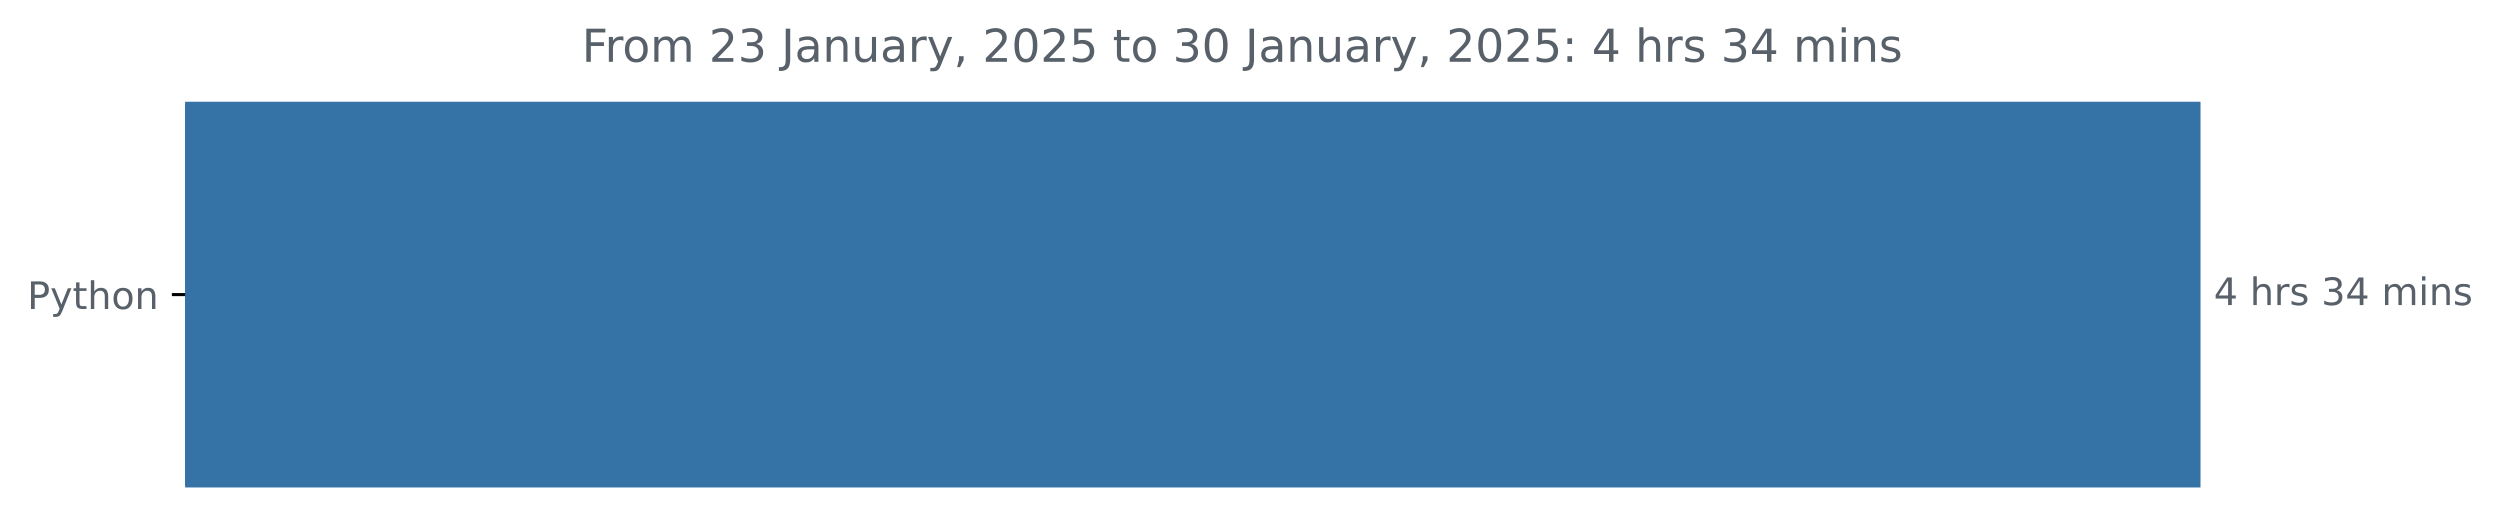
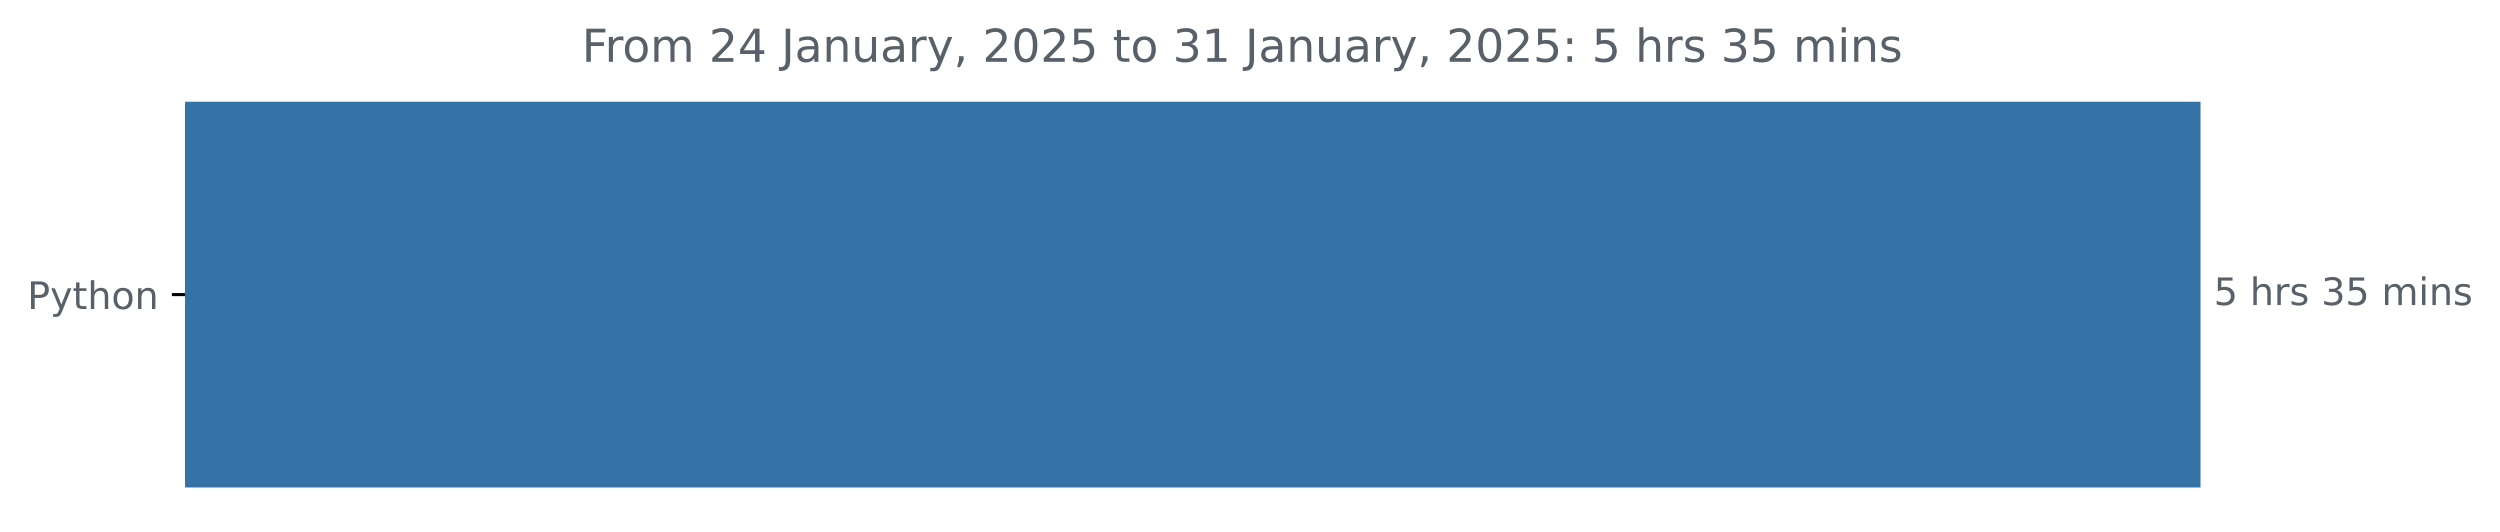
<svg xmlns="http://www.w3.org/2000/svg" xmlns:xlink="http://www.w3.org/1999/xlink" width="659.836pt" height="140.398pt" viewBox="0 0 659.836 140.398" version="1.1">
  <defs>
    <style type="text/css">*{stroke-linejoin: round; stroke-linecap: butt}</style>
  </defs>
  <g id="figure_1">
    <g id="patch_1">
      <path d="M 0 140.398  L 659.836 140.398  L 659.836 0  L 0 0  L 0 140.398  z " style="fill: none" />
    </g>
    <g id="axes_1">
      <g id="patch_2">
-         <path d="M 48.862 27.358  L 580.291 27.358  L 580.291 128.158  L 48.862 128.158  z " clip-path="url(#p2c1c079873)" style="fill: #3572a5; stroke: #3572a5; stroke-linejoin: miter" />
+         <path d="M 48.862 27.358  L 580.291 27.358  L 580.291 128.158  L 48.862 128.158  z " clip-path="url(#p75b36ebd68)" style="fill: #3572a5; stroke: #3572a5; stroke-linejoin: miter" />
      </g>
      <g id="matplotlib.axis_1" />
      <g id="matplotlib.axis_2">
        <g id="ytick_1">
          <g id="line2d_1">
            <defs>
-               <path id="m7b6fc83c21" d="M 0 0  L -3.5 0  " style="stroke: #000000; stroke-width: 0.8" />
+               <path id="m95280fdec6" d="M 0 0  L -3.5 0  " style="stroke: #000000; stroke-width: 0.8" />
            </defs>
            <g>
-               <use xlink:href="#m7b6fc83c21" x="48.862" y="77.758" style="stroke: #000000; stroke-width: 0.8" />
+               <use xlink:href="#m95280fdec6" x="48.862" y="77.758" style="stroke: #000000; stroke-width: 0.8" />
            </g>
          </g>
          <g id="text_1">
            <g style="fill: #586069" transform="translate(7.2 81.55734) scale(0.1 -0.1)">
              <defs>
                <path id="DejaVuSans-50" d="M 1259 4147  L 1259 2394  L 2053 2394  Q 2494 2394 2734 2622  Q 2975 2850 2975 3272  Q 2975 3691 2734 3919  Q 2494 4147 2053 4147  L 1259 4147  z M 628 4666  L 2053 4666  Q 2838 4666 3239 4311  Q 3641 3956 3641 3272  Q 3641 2581 3239 2228  Q 2838 1875 2053 1875  L 1259 1875  L 1259 0  L 628 0  L 628 4666  z " transform="scale(0.015625)" />
                <path id="DejaVuSans-79" d="M 2059 -325  Q 1816 -950 1584 -1140  Q 1353 -1331 966 -1331  L 506 -1331  L 506 -850  L 844 -850  Q 1081 -850 1212 -737  Q 1344 -625 1503 -206  L 1606 56  L 191 3500  L 800 3500  L 1894 763  L 2988 3500  L 3597 3500  L 2059 -325  z " transform="scale(0.015625)" />
                <path id="DejaVuSans-74" d="M 1172 4494  L 1172 3500  L 2356 3500  L 2356 3053  L 1172 3053  L 1172 1153  Q 1172 725 1289 603  Q 1406 481 1766 481  L 2356 481  L 2356 0  L 1766 0  Q 1100 0 847 248  Q 594 497 594 1153  L 594 3053  L 172 3053  L 172 3500  L 594 3500  L 594 4494  L 1172 4494  z " transform="scale(0.015625)" />
                <path id="DejaVuSans-68" d="M 3513 2113  L 3513 0  L 2938 0  L 2938 2094  Q 2938 2591 2744 2837  Q 2550 3084 2163 3084  Q 1697 3084 1428 2787  Q 1159 2491 1159 1978  L 1159 0  L 581 0  L 581 4863  L 1159 4863  L 1159 2956  Q 1366 3272 1645 3428  Q 1925 3584 2291 3584  Q 2894 3584 3203 3211  Q 3513 2838 3513 2113  z " transform="scale(0.015625)" />
                <path id="DejaVuSans-6f" d="M 1959 3097  Q 1497 3097 1228 2736  Q 959 2375 959 1747  Q 959 1119 1226 758  Q 1494 397 1959 397  Q 2419 397 2687 759  Q 2956 1122 2956 1747  Q 2956 2369 2687 2733  Q 2419 3097 1959 3097  z M 1959 3584  Q 2709 3584 3137 3096  Q 3566 2609 3566 1747  Q 3566 888 3137 398  Q 2709 -91 1959 -91  Q 1206 -91 779 398  Q 353 888 353 1747  Q 353 2609 779 3096  Q 1206 3584 1959 3584  z " transform="scale(0.015625)" />
                <path id="DejaVuSans-6e" d="M 3513 2113  L 3513 0  L 2938 0  L 2938 2094  Q 2938 2591 2744 2837  Q 2550 3084 2163 3084  Q 1697 3084 1428 2787  Q 1159 2491 1159 1978  L 1159 0  L 581 0  L 581 3500  L 1159 3500  L 1159 2956  Q 1366 3272 1645 3428  Q 1925 3584 2291 3584  Q 2894 3584 3203 3211  Q 3513 2838 3513 2113  z " transform="scale(0.015625)" />
              </defs>
              <use xlink:href="#DejaVuSans-50" />
              <use xlink:href="#DejaVuSans-79" x="60.303" />
              <use xlink:href="#DejaVuSans-74" x="119.482" />
              <use xlink:href="#DejaVuSans-68" x="158.691" />
              <use xlink:href="#DejaVuSans-6f" x="222.07" />
              <use xlink:href="#DejaVuSans-6e" x="283.252" />
            </g>
          </g>
        </g>
      </g>
      <g id="text_2">
        <g style="fill: #586069" transform="translate(584.2911 80.5175) scale(0.1 -0.1)">
          <defs>
-             <path id="DejaVuSans-34" d="M 2419 4116  L 825 1625  L 2419 1625  L 2419 4116  z M 2253 4666  L 3047 4666  L 3047 1625  L 3713 1625  L 3713 1100  L 3047 1100  L 3047 0  L 2419 0  L 2419 1100  L 313 1100  L 313 1709  L 2253 4666  z " transform="scale(0.015625)" />
+             <path id="DejaVuSans-35" d="M 691 4666  L 3169 4666  L 3169 4134  L 1269 4134  L 1269 2991  Q 1406 3038 1543 3061  Q 1681 3084 1819 3084  Q 2600 3084 3056 2656  Q 3513 2228 3513 1497  Q 3513 744 3044 326  Q 2575 -91 1722 -91  Q 1428 -91 1123 -41  Q 819 9 494 109  L 494 744  Q 775 591 1075 516  Q 1375 441 1709 441  Q 2250 441 2565 725  Q 2881 1009 2881 1497  Q 2881 1984 2565 2268  Q 2250 2553 1709 2553  Q 1456 2553 1204 2497  Q 953 2441 691 2322  L 691 4666  z " transform="scale(0.015625)" />
            <path id="DejaVuSans-20" transform="scale(0.015625)" />
            <path id="DejaVuSans-72" d="M 2631 2963  Q 2534 3019 2420 3045  Q 2306 3072 2169 3072  Q 1681 3072 1420 2755  Q 1159 2438 1159 1844  L 1159 0  L 581 0  L 581 3500  L 1159 3500  L 1159 2956  Q 1341 3275 1631 3429  Q 1922 3584 2338 3584  Q 2397 3584 2469 3576  Q 2541 3569 2628 3553  L 2631 2963  z " transform="scale(0.015625)" />
            <path id="DejaVuSans-73" d="M 2834 3397  L 2834 2853  Q 2591 2978 2328 3040  Q 2066 3103 1784 3103  Q 1356 3103 1142 2972  Q 928 2841 928 2578  Q 928 2378 1081 2264  Q 1234 2150 1697 2047  L 1894 2003  Q 2506 1872 2764 1633  Q 3022 1394 3022 966  Q 3022 478 2636 193  Q 2250 -91 1575 -91  Q 1294 -91 989 -36  Q 684 19 347 128  L 347 722  Q 666 556 975 473  Q 1284 391 1588 391  Q 1994 391 2212 530  Q 2431 669 2431 922  Q 2431 1156 2273 1281  Q 2116 1406 1581 1522  L 1381 1569  Q 847 1681 609 1914  Q 372 2147 372 2553  Q 372 3047 722 3315  Q 1072 3584 1716 3584  Q 2034 3584 2315 3537  Q 2597 3491 2834 3397  z " transform="scale(0.015625)" />
            <path id="DejaVuSans-33" d="M 2597 2516  Q 3050 2419 3304 2112  Q 3559 1806 3559 1356  Q 3559 666 3084 287  Q 2609 -91 1734 -91  Q 1441 -91 1130 -33  Q 819 25 488 141  L 488 750  Q 750 597 1062 519  Q 1375 441 1716 441  Q 2309 441 2620 675  Q 2931 909 2931 1356  Q 2931 1769 2642 2001  Q 2353 2234 1838 2234  L 1294 2234  L 1294 2753  L 1863 2753  Q 2328 2753 2575 2939  Q 2822 3125 2822 3475  Q 2822 3834 2567 4026  Q 2313 4219 1838 4219  Q 1578 4219 1281 4162  Q 984 4106 628 3988  L 628 4550  Q 988 4650 1302 4700  Q 1616 4750 1894 4750  Q 2613 4750 3031 4423  Q 3450 4097 3450 3541  Q 3450 3153 3228 2886  Q 3006 2619 2597 2516  z " transform="scale(0.015625)" />
            <path id="DejaVuSans-6d" d="M 3328 2828  Q 3544 3216 3844 3400  Q 4144 3584 4550 3584  Q 5097 3584 5394 3201  Q 5691 2819 5691 2113  L 5691 0  L 5113 0  L 5113 2094  Q 5113 2597 4934 2840  Q 4756 3084 4391 3084  Q 3944 3084 3684 2787  Q 3425 2491 3425 1978  L 3425 0  L 2847 0  L 2847 2094  Q 2847 2600 2669 2842  Q 2491 3084 2119 3084  Q 1678 3084 1418 2786  Q 1159 2488 1159 1978  L 1159 0  L 581 0  L 581 3500  L 1159 3500  L 1159 2956  Q 1356 3278 1631 3431  Q 1906 3584 2284 3584  Q 2666 3584 2933 3390  Q 3200 3197 3328 2828  z " transform="scale(0.015625)" />
            <path id="DejaVuSans-69" d="M 603 3500  L 1178 3500  L 1178 0  L 603 0  L 603 3500  z M 603 4863  L 1178 4863  L 1178 4134  L 603 4134  L 603 4863  z " transform="scale(0.015625)" />
          </defs>
-           <use xlink:href="#DejaVuSans-34" />
+           <use xlink:href="#DejaVuSans-35" />
          <use xlink:href="#DejaVuSans-20" x="63.623" />
          <use xlink:href="#DejaVuSans-68" x="95.41" />
          <use xlink:href="#DejaVuSans-72" x="158.789" />
          <use xlink:href="#DejaVuSans-73" x="199.902" />
          <use xlink:href="#DejaVuSans-20" x="252.002" />
          <use xlink:href="#DejaVuSans-33" x="283.789" />
-           <use xlink:href="#DejaVuSans-34" x="347.412" />
+           <use xlink:href="#DejaVuSans-35" x="347.412" />
          <use xlink:href="#DejaVuSans-20" x="411.035" />
          <use xlink:href="#DejaVuSans-6d" x="442.822" />
          <use xlink:href="#DejaVuSans-69" x="540.234" />
          <use xlink:href="#DejaVuSans-6e" x="568.018" />
          <use xlink:href="#DejaVuSans-73" x="631.396" />
        </g>
      </g>
      <g id="text_3">
        <g style="fill: #586069" transform="translate(153.5756 16.31812) scale(0.12 -0.12)">
          <defs>
            <path id="DejaVuSans-46" d="M 628 4666  L 3309 4666  L 3309 4134  L 1259 4134  L 1259 2759  L 3109 2759  L 3109 2228  L 1259 2228  L 1259 0  L 628 0  L 628 4666  z " transform="scale(0.015625)" />
            <path id="DejaVuSans-32" d="M 1228 531  L 3431 531  L 3431 0  L 469 0  L 469 531  Q 828 903 1448 1529  Q 2069 2156 2228 2338  Q 2531 2678 2651 2914  Q 2772 3150 2772 3378  Q 2772 3750 2511 3984  Q 2250 4219 1831 4219  Q 1534 4219 1204 4116  Q 875 4013 500 3803  L 500 4441  Q 881 4594 1212 4672  Q 1544 4750 1819 4750  Q 2544 4750 2975 4387  Q 3406 4025 3406 3419  Q 3406 3131 3298 2873  Q 3191 2616 2906 2266  Q 2828 2175 2409 1742  Q 1991 1309 1228 531  z " transform="scale(0.015625)" />
+             <path id="DejaVuSans-34" d="M 2419 4116  L 825 1625  L 2419 1625  L 2419 4116  z M 2253 4666  L 3047 4666  L 3047 1625  L 3713 1625  L 3713 1100  L 3047 1100  L 3047 0  L 2419 0  L 2419 1100  L 313 1100  L 313 1709  L 2253 4666  z " transform="scale(0.015625)" />
            <path id="DejaVuSans-4a" d="M 628 4666  L 1259 4666  L 1259 325  Q 1259 -519 939 -900  Q 619 -1281 -91 -1281  L -331 -1281  L -331 -750  L -134 -750  Q 284 -750 456 -515  Q 628 -281 628 325  L 628 4666  z " transform="scale(0.015625)" />
            <path id="DejaVuSans-61" d="M 2194 1759  Q 1497 1759 1228 1600  Q 959 1441 959 1056  Q 959 750 1161 570  Q 1363 391 1709 391  Q 2188 391 2477 730  Q 2766 1069 2766 1631  L 2766 1759  L 2194 1759  z M 3341 1997  L 3341 0  L 2766 0  L 2766 531  Q 2569 213 2275 61  Q 1981 -91 1556 -91  Q 1019 -91 701 211  Q 384 513 384 1019  Q 384 1609 779 1909  Q 1175 2209 1959 2209  L 2766 2209  L 2766 2266  Q 2766 2663 2505 2880  Q 2244 3097 1772 3097  Q 1472 3097 1187 3025  Q 903 2953 641 2809  L 641 3341  Q 956 3463 1253 3523  Q 1550 3584 1831 3584  Q 2591 3584 2966 3190  Q 3341 2797 3341 1997  z " transform="scale(0.015625)" />
            <path id="DejaVuSans-75" d="M 544 1381  L 544 3500  L 1119 3500  L 1119 1403  Q 1119 906 1312 657  Q 1506 409 1894 409  Q 2359 409 2629 706  Q 2900 1003 2900 1516  L 2900 3500  L 3475 3500  L 3475 0  L 2900 0  L 2900 538  Q 2691 219 2414 64  Q 2138 -91 1772 -91  Q 1169 -91 856 284  Q 544 659 544 1381  z M 1991 3584  L 1991 3584  z " transform="scale(0.015625)" />
            <path id="DejaVuSans-2c" d="M 750 794  L 1409 794  L 1409 256  L 897 -744  L 494 -744  L 750 256  L 750 794  z " transform="scale(0.015625)" />
            <path id="DejaVuSans-30" d="M 2034 4250  Q 1547 4250 1301 3770  Q 1056 3291 1056 2328  Q 1056 1369 1301 889  Q 1547 409 2034 409  Q 2525 409 2770 889  Q 3016 1369 3016 2328  Q 3016 3291 2770 3770  Q 2525 4250 2034 4250  z M 2034 4750  Q 2819 4750 3233 4129  Q 3647 3509 3647 2328  Q 3647 1150 3233 529  Q 2819 -91 2034 -91  Q 1250 -91 836 529  Q 422 1150 422 2328  Q 422 3509 836 4129  Q 1250 4750 2034 4750  z " transform="scale(0.015625)" />
-             <path id="DejaVuSans-35" d="M 691 4666  L 3169 4666  L 3169 4134  L 1269 4134  L 1269 2991  Q 1406 3038 1543 3061  Q 1681 3084 1819 3084  Q 2600 3084 3056 2656  Q 3513 2228 3513 1497  Q 3513 744 3044 326  Q 2575 -91 1722 -91  Q 1428 -91 1123 -41  Q 819 9 494 109  L 494 744  Q 775 591 1075 516  Q 1375 441 1709 441  Q 2250 441 2565 725  Q 2881 1009 2881 1497  Q 2881 1984 2565 2268  Q 2250 2553 1709 2553  Q 1456 2553 1204 2497  Q 953 2441 691 2322  L 691 4666  z " transform="scale(0.015625)" />
+             <path id="DejaVuSans-31" d="M 794 531  L 1825 531  L 1825 4091  L 703 3866  L 703 4441  L 1819 4666  L 2450 4666  L 2450 531  L 3481 531  L 3481 0  L 794 0  L 794 531  z " transform="scale(0.015625)" />
            <path id="DejaVuSans-3a" d="M 750 794  L 1409 794  L 1409 0  L 750 0  L 750 794  z M 750 3309  L 1409 3309  L 1409 2516  L 750 2516  L 750 3309  z " transform="scale(0.015625)" />
          </defs>
          <use xlink:href="#DejaVuSans-46" />
          <use xlink:href="#DejaVuSans-72" x="50.27" />
          <use xlink:href="#DejaVuSans-6f" x="89.133" />
          <use xlink:href="#DejaVuSans-6d" x="150.314" />
          <use xlink:href="#DejaVuSans-20" x="247.727" />
          <use xlink:href="#DejaVuSans-32" x="279.514" />
-           <use xlink:href="#DejaVuSans-33" x="343.137" />
+           <use xlink:href="#DejaVuSans-34" x="343.137" />
          <use xlink:href="#DejaVuSans-20" x="406.76" />
          <use xlink:href="#DejaVuSans-4a" x="438.547" />
          <use xlink:href="#DejaVuSans-61" x="468.039" />
          <use xlink:href="#DejaVuSans-6e" x="529.318" />
          <use xlink:href="#DejaVuSans-75" x="592.697" />
          <use xlink:href="#DejaVuSans-61" x="656.076" />
          <use xlink:href="#DejaVuSans-72" x="717.355" />
          <use xlink:href="#DejaVuSans-79" x="758.469" />
          <use xlink:href="#DejaVuSans-2c" x="817.648" />
          <use xlink:href="#DejaVuSans-20" x="849.436" />
          <use xlink:href="#DejaVuSans-32" x="881.223" />
          <use xlink:href="#DejaVuSans-30" x="944.846" />
          <use xlink:href="#DejaVuSans-32" x="1008.469" />
          <use xlink:href="#DejaVuSans-35" x="1072.092" />
          <use xlink:href="#DejaVuSans-20" x="1135.715" />
          <use xlink:href="#DejaVuSans-74" x="1167.502" />
          <use xlink:href="#DejaVuSans-6f" x="1206.711" />
          <use xlink:href="#DejaVuSans-20" x="1267.893" />
          <use xlink:href="#DejaVuSans-33" x="1299.68" />
-           <use xlink:href="#DejaVuSans-30" x="1363.303" />
+           <use xlink:href="#DejaVuSans-31" x="1363.303" />
          <use xlink:href="#DejaVuSans-20" x="1426.926" />
          <use xlink:href="#DejaVuSans-4a" x="1458.713" />
          <use xlink:href="#DejaVuSans-61" x="1488.205" />
          <use xlink:href="#DejaVuSans-6e" x="1549.484" />
          <use xlink:href="#DejaVuSans-75" x="1612.863" />
          <use xlink:href="#DejaVuSans-61" x="1676.242" />
          <use xlink:href="#DejaVuSans-72" x="1737.521" />
          <use xlink:href="#DejaVuSans-79" x="1778.635" />
          <use xlink:href="#DejaVuSans-2c" x="1837.814" />
          <use xlink:href="#DejaVuSans-20" x="1869.602" />
          <use xlink:href="#DejaVuSans-32" x="1901.389" />
          <use xlink:href="#DejaVuSans-30" x="1965.012" />
          <use xlink:href="#DejaVuSans-32" x="2028.635" />
          <use xlink:href="#DejaVuSans-35" x="2092.258" />
          <use xlink:href="#DejaVuSans-3a" x="2155.881" />
          <use xlink:href="#DejaVuSans-20" x="2189.572" />
-           <use xlink:href="#DejaVuSans-34" x="2221.359" />
+           <use xlink:href="#DejaVuSans-35" x="2221.359" />
          <use xlink:href="#DejaVuSans-20" x="2284.982" />
          <use xlink:href="#DejaVuSans-68" x="2316.77" />
          <use xlink:href="#DejaVuSans-72" x="2380.148" />
          <use xlink:href="#DejaVuSans-73" x="2421.262" />
          <use xlink:href="#DejaVuSans-20" x="2473.361" />
          <use xlink:href="#DejaVuSans-33" x="2505.148" />
-           <use xlink:href="#DejaVuSans-34" x="2568.771" />
+           <use xlink:href="#DejaVuSans-35" x="2568.771" />
          <use xlink:href="#DejaVuSans-20" x="2632.395" />
          <use xlink:href="#DejaVuSans-6d" x="2664.182" />
          <use xlink:href="#DejaVuSans-69" x="2761.594" />
          <use xlink:href="#DejaVuSans-6e" x="2789.377" />
          <use xlink:href="#DejaVuSans-73" x="2852.756" />
        </g>
      </g>
    </g>
  </g>
  <defs>
-     <clipPath id="p2c1c079873">
+     <clipPath id="p75b36ebd68">
      <rect x="48.862" y="22.318" width="558" height="110.88" />
    </clipPath>
  </defs>
</svg>
